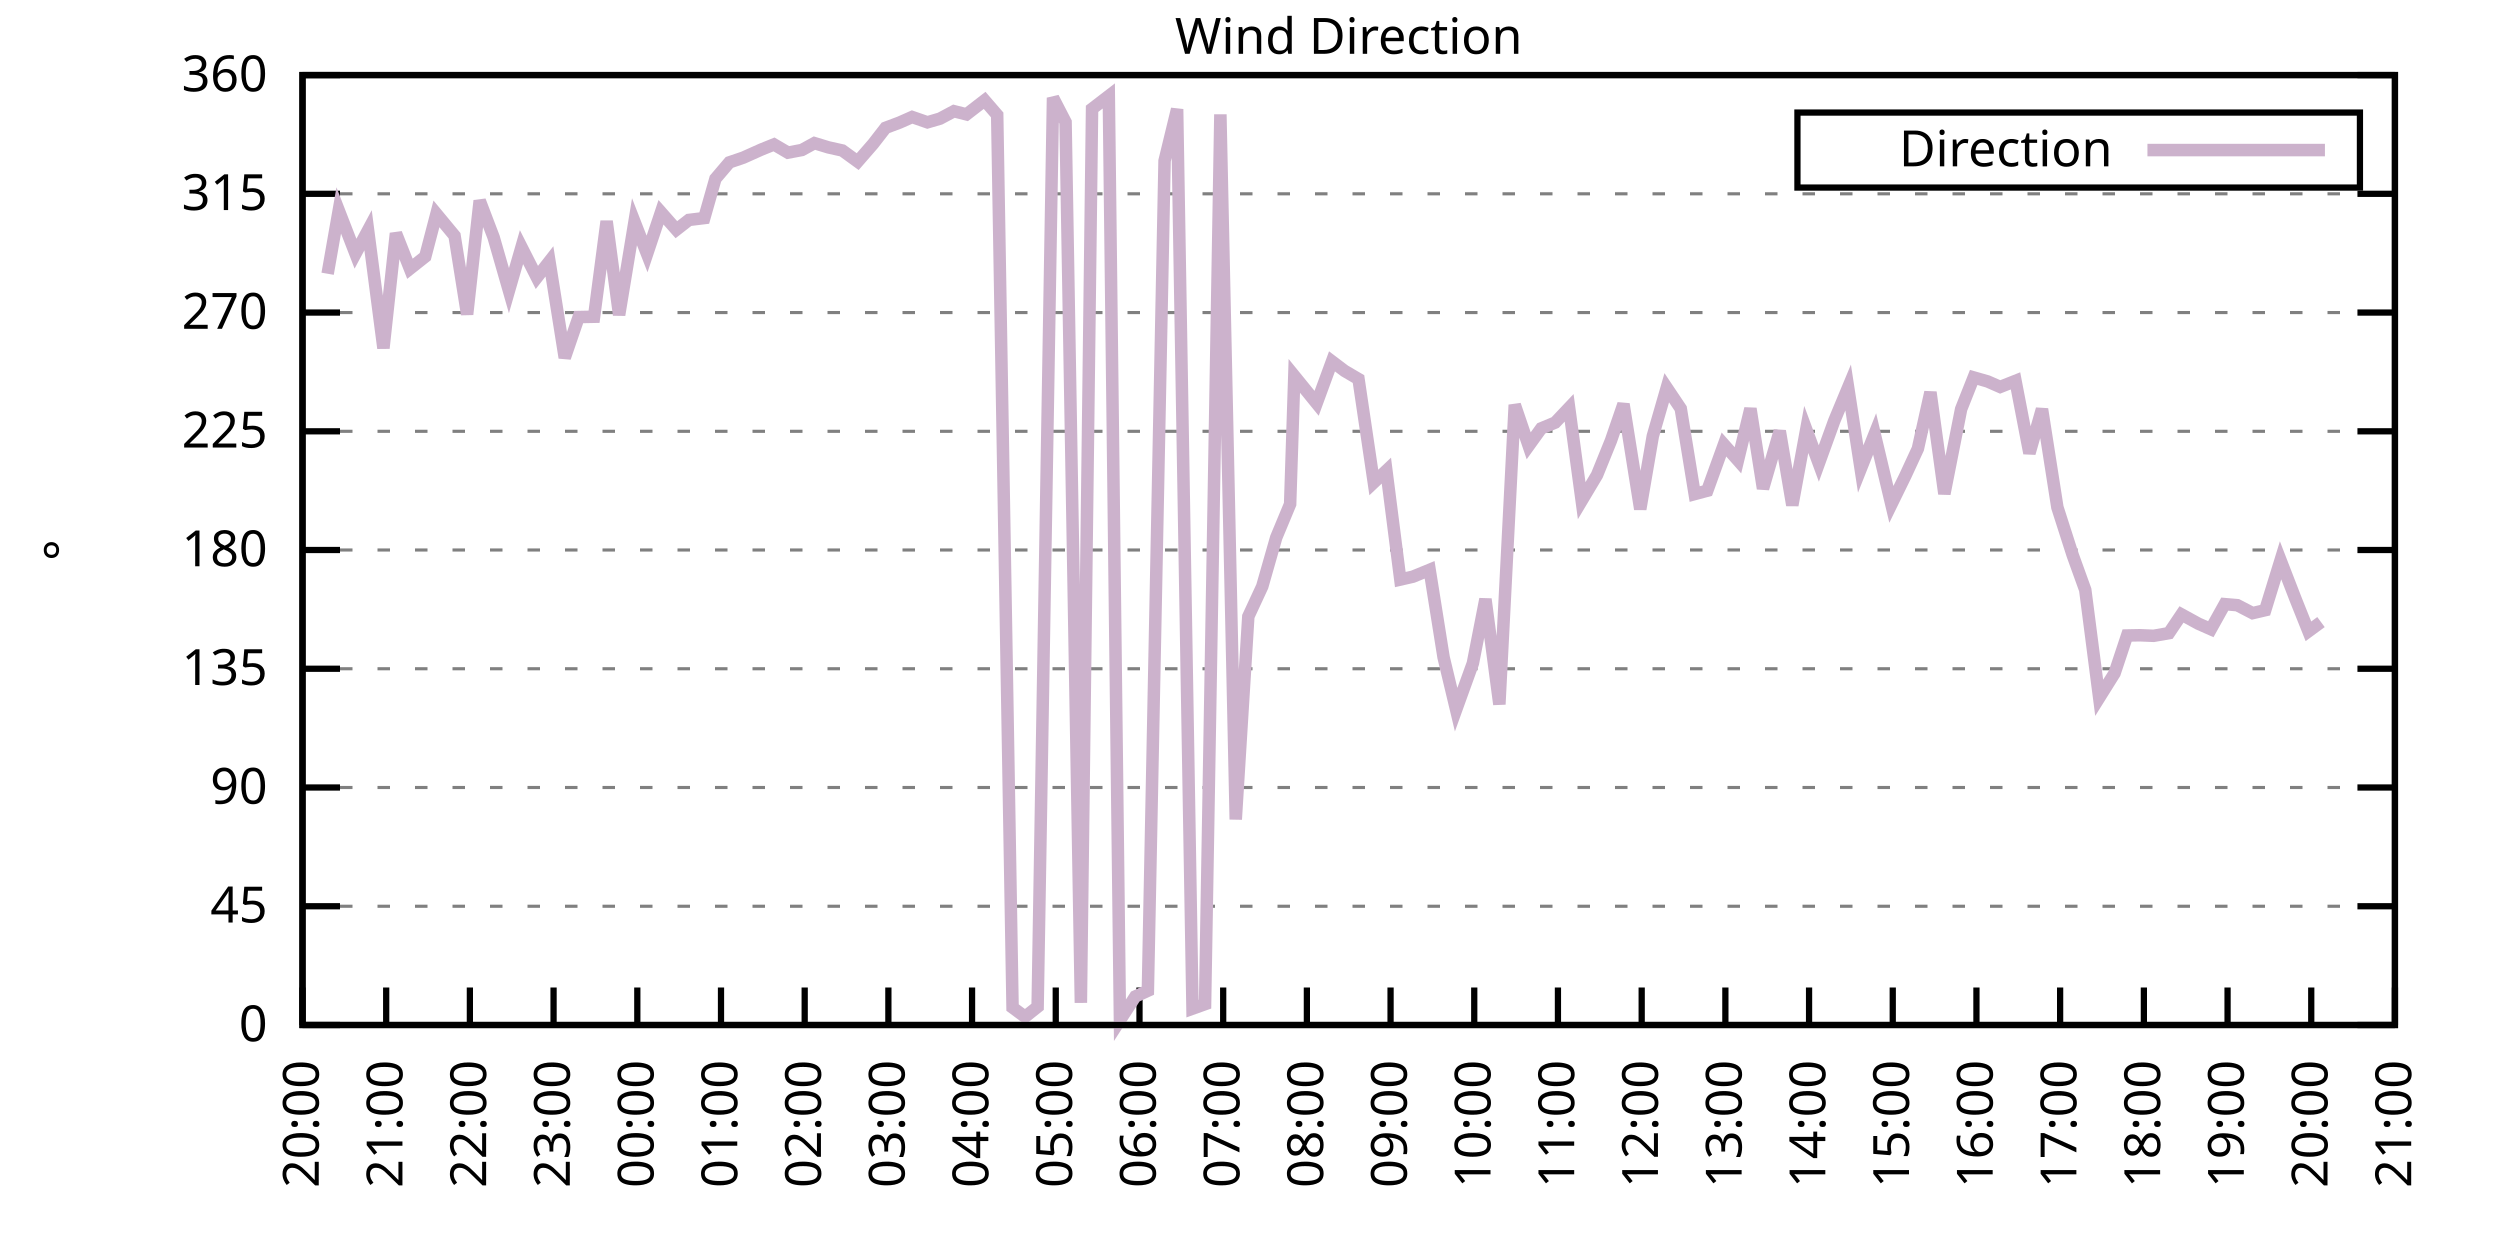
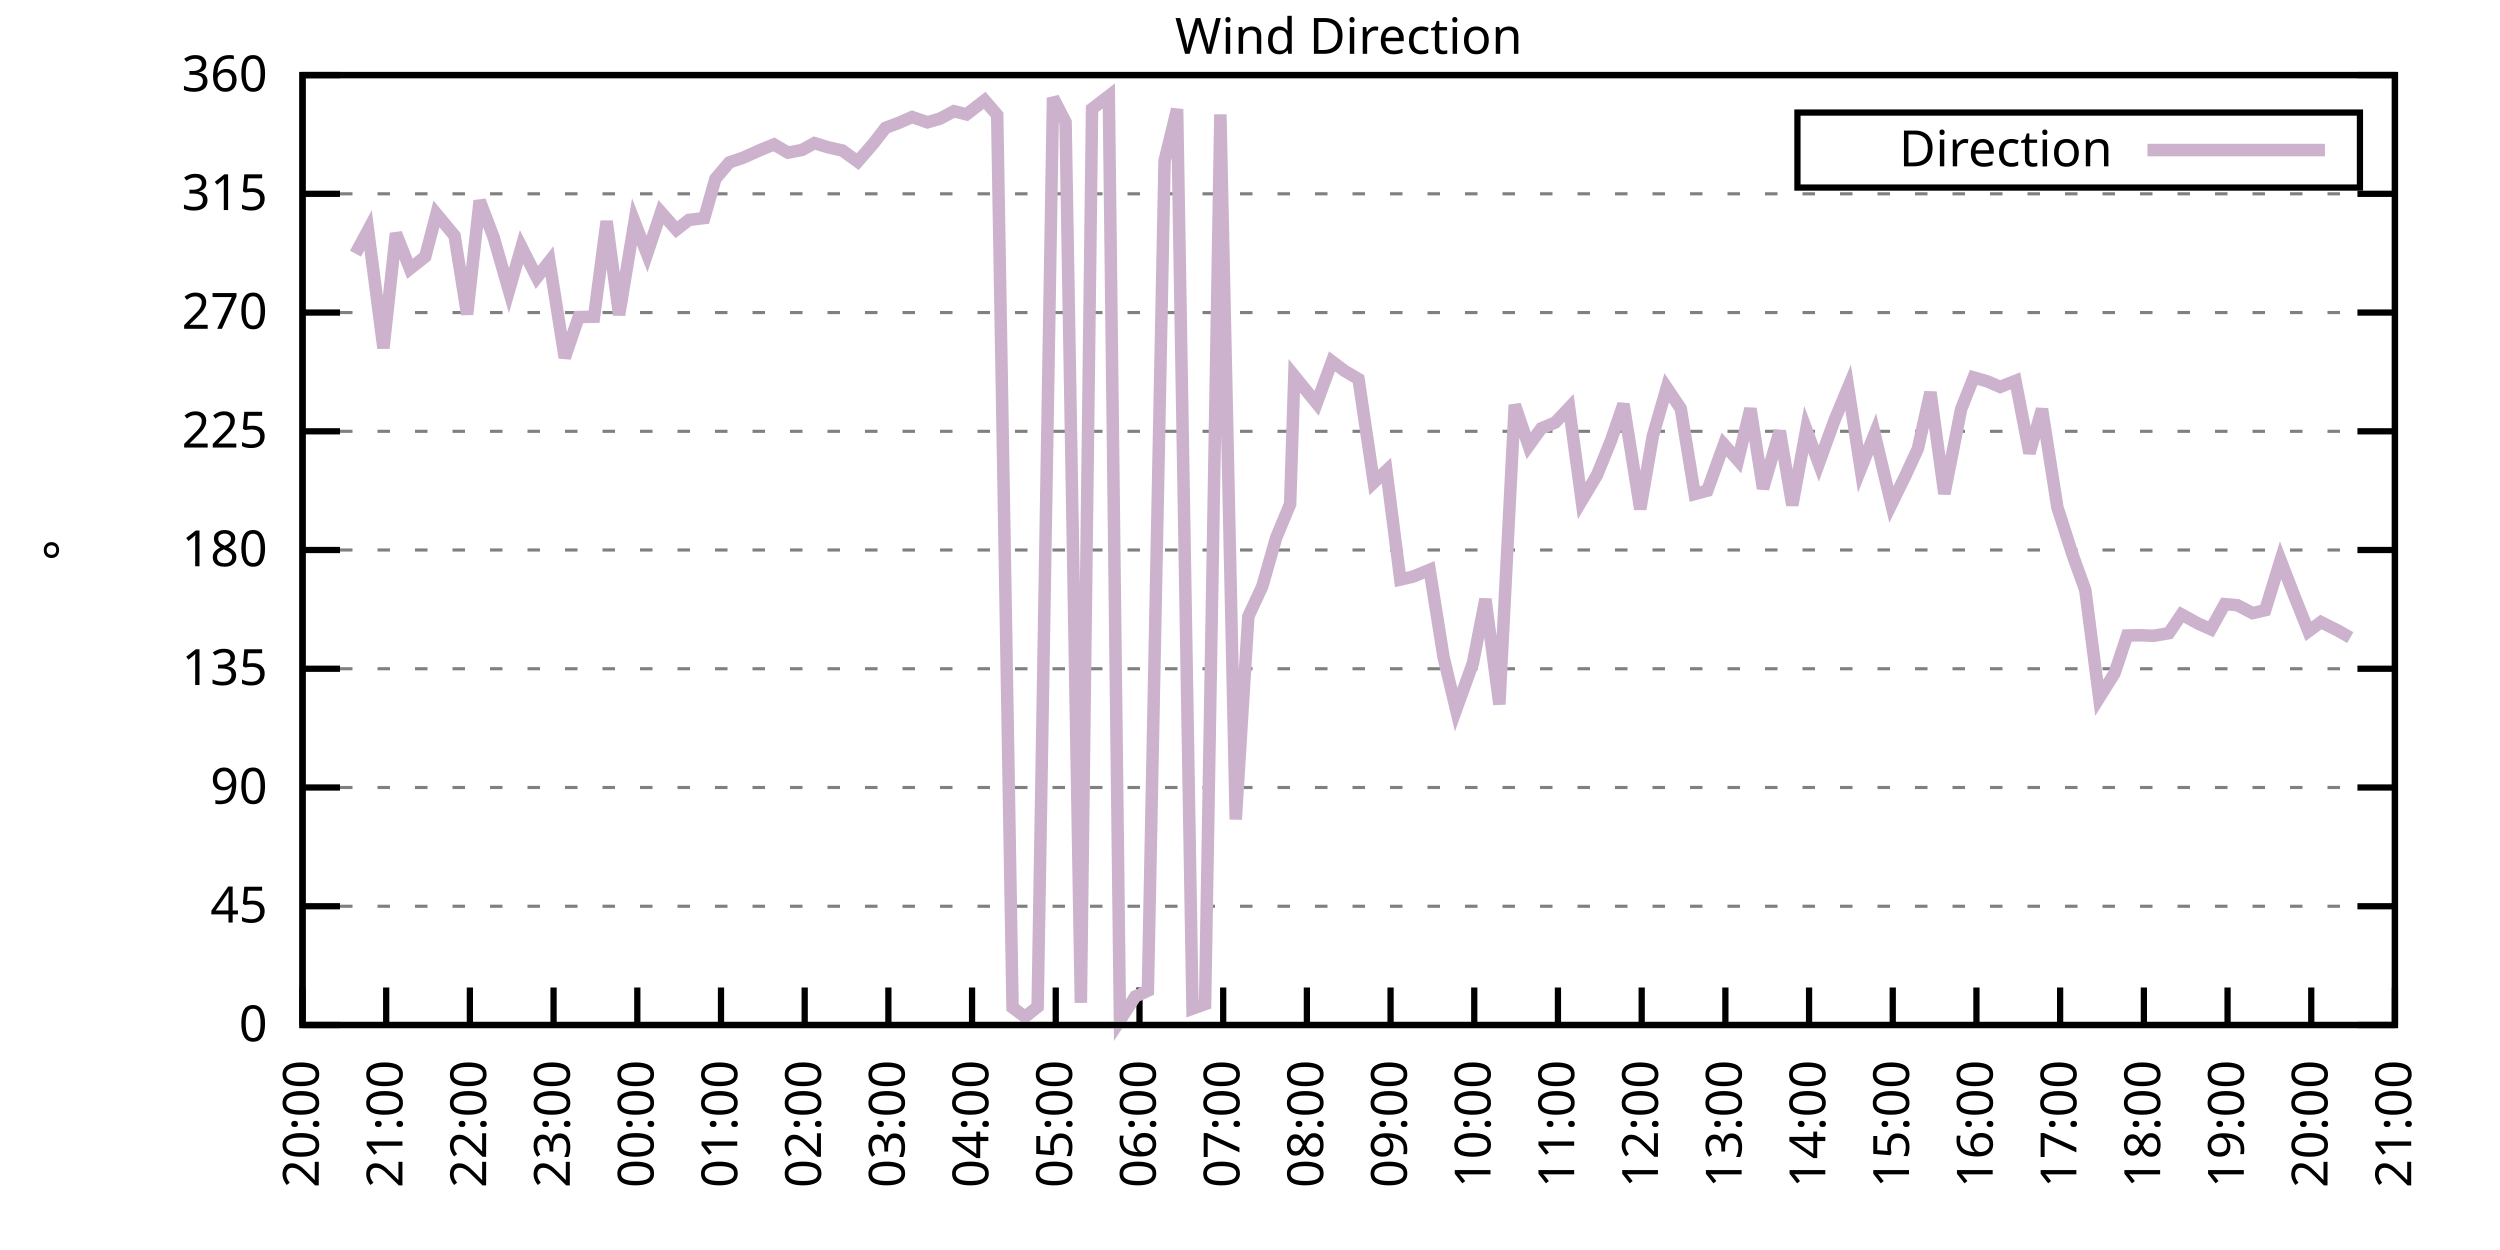
<svg xmlns="http://www.w3.org/2000/svg" xmlns:xlink="http://www.w3.org/1999/xlink" width="400" height="200" viewBox="0 0 400 200">
  <g id="gnuplot_canvas">
    <rect x="0" y="0" width="400" height="200" fill="none" />
    <defs>
      <circle id="gpDot" r="0.5" stroke-width="0.5" stroke="currentColor" />
      <path id="gpPt0" stroke-width="0.333" stroke="currentColor" d="M-1,0 h2 M0,-1 v2" />
      <path id="gpPt1" stroke-width="0.333" stroke="currentColor" d="M-1,-1 L1,1 M1,-1 L-1,1" />
      <path id="gpPt2" stroke-width="0.333" stroke="currentColor" d="M-1,0 L1,0 M0,-1 L0,1 M-1,-1 L1,1 M-1,1 L1,-1" />
      <rect id="gpPt3" stroke-width="0.333" stroke="currentColor" x="-1" y="-1" width="2" height="2" />
      <rect id="gpPt4" stroke-width="0.333" stroke="currentColor" fill="currentColor" x="-1" y="-1" width="2" height="2" />
      <circle id="gpPt5" stroke-width="0.333" stroke="currentColor" cx="0" cy="0" r="1" />
      <use xlink:href="#gpPt5" id="gpPt6" fill="currentColor" stroke="none" />
      <path id="gpPt7" stroke-width="0.333" stroke="currentColor" d="M0,-1.33 L-1.33,0.67 L1.33,0.67 z" />
      <use xlink:href="#gpPt7" id="gpPt8" fill="currentColor" stroke="none" />
      <use xlink:href="#gpPt7" id="gpPt9" stroke="currentColor" transform="rotate(180)" />
      <use xlink:href="#gpPt9" id="gpPt10" fill="currentColor" stroke="none" />
      <use xlink:href="#gpPt3" id="gpPt11" stroke="currentColor" transform="rotate(45)" />
      <use xlink:href="#gpPt11" id="gpPt12" fill="currentColor" stroke="none" />
      <path id="gpPt13" stroke-width="0.333" stroke="currentColor" d="M0,1.330 L1.265,0.411 L0.782,-1.067 L-0.782,-1.076 L-1.265,0.411 z" />
      <use xlink:href="#gpPt13" id="gpPt14" fill="currentColor" stroke="none" />
      <filter id="textbox" filterUnits="objectBoundingBox" x="0" y="0" height="1" width="1">
        <feFlood flood-color="white" flood-opacity="1" result="bgnd" />
        <feComposite in="SourceGraphic" in2="bgnd" operator="atop" />
      </filter>
      <filter id="greybox" filterUnits="objectBoundingBox" x="0" y="0" height="1" width="1">
        <feFlood flood-color="lightgrey" flood-opacity="1" result="grey" />
        <feComposite in="SourceGraphic" in2="grey" operator="atop" />
      </filter>
    </defs>
    <g fill="none" color="white" stroke="currentColor" stroke-width="1.00" stroke-linecap="butt" stroke-linejoin="miter">
</g>
    <g fill="none" color="black" stroke="currentColor" stroke-width="1.00" stroke-linecap="butt" stroke-linejoin="miter">
      <g stroke="none" shape-rendering="crispEdges">
        <polygon fill="rgb(255, 255, 255)" points="48.40,164.00 383.18,164.00 383.18,12.02 48.40,12.02 " />
      </g>
    </g>
    <g fill="none" color="black" stroke="currentColor" stroke-width="1.00" stroke-linecap="butt" stroke-linejoin="miter">
</g>
    <g fill="none" color="black" stroke="black" stroke-width="0.50" stroke-linecap="butt" stroke-linejoin="miter">
</g>
    <g fill="none" color="gray" stroke="currentColor" stroke-width="0.50" stroke-linecap="butt" stroke-linejoin="miter">
      <path stroke="gray" stroke-dasharray="2,4" class="gridline" d="M48.40,164.00 L383.19,164.00  " />
    </g>
    <g fill="none" color="gray" stroke="gray" stroke-width="1.00" stroke-linecap="butt" stroke-linejoin="miter">
</g>
    <g fill="none" color="black" stroke="currentColor" stroke-width="1.00" stroke-linecap="butt" stroke-linejoin="miter">
      <path stroke="black" d="M48.40,164.00 L54.40,164.00 M383.19,164.00 L377.19,164.00  " />
      <g transform="translate(42.80,166.60)" stroke="none" fill="black" font-family="Sans" font-size="8.00" text-anchor="end">
        <text>
          <tspan font-family="Sans"> 0</tspan>
        </text>
      </g>
    </g>
    <g fill="none" color="black" stroke="currentColor" stroke-width="1.00" stroke-linecap="butt" stroke-linejoin="miter">
</g>
    <g fill="none" color="black" stroke="black" stroke-width="0.50" stroke-linecap="butt" stroke-linejoin="miter">
</g>
    <g fill="none" color="gray" stroke="currentColor" stroke-width="0.50" stroke-linecap="butt" stroke-linejoin="miter">
      <path stroke="gray" stroke-dasharray="2,4" class="gridline" d="M48.40,145.00 L383.19,145.00  " />
    </g>
    <g fill="none" color="gray" stroke="gray" stroke-width="1.00" stroke-linecap="butt" stroke-linejoin="miter">
</g>
    <g fill="none" color="black" stroke="currentColor" stroke-width="1.00" stroke-linecap="butt" stroke-linejoin="miter">
      <path stroke="black" d="M48.40,145.00 L54.40,145.00 M383.19,145.00 L377.19,145.00  " />
      <g transform="translate(42.80,147.60)" stroke="none" fill="black" font-family="Sans" font-size="8.00" text-anchor="end">
        <text>
          <tspan font-family="Sans"> 45</tspan>
        </text>
      </g>
    </g>
    <g fill="none" color="black" stroke="currentColor" stroke-width="1.00" stroke-linecap="butt" stroke-linejoin="miter">
</g>
    <g fill="none" color="black" stroke="black" stroke-width="0.50" stroke-linecap="butt" stroke-linejoin="miter">
</g>
    <g fill="none" color="gray" stroke="currentColor" stroke-width="0.50" stroke-linecap="butt" stroke-linejoin="miter">
      <path stroke="gray" stroke-dasharray="2,4" class="gridline" d="M48.40,126.00 L383.19,126.00  " />
    </g>
    <g fill="none" color="gray" stroke="gray" stroke-width="1.00" stroke-linecap="butt" stroke-linejoin="miter">
</g>
    <g fill="none" color="black" stroke="currentColor" stroke-width="1.00" stroke-linecap="butt" stroke-linejoin="miter">
      <path stroke="black" d="M48.40,126.00 L54.40,126.00 M383.19,126.00 L377.19,126.00  " />
      <g transform="translate(42.80,128.60)" stroke="none" fill="black" font-family="Sans" font-size="8.00" text-anchor="end">
        <text>
          <tspan font-family="Sans"> 90</tspan>
        </text>
      </g>
    </g>
    <g fill="none" color="black" stroke="currentColor" stroke-width="1.00" stroke-linecap="butt" stroke-linejoin="miter">
</g>
    <g fill="none" color="black" stroke="black" stroke-width="0.50" stroke-linecap="butt" stroke-linejoin="miter">
</g>
    <g fill="none" color="gray" stroke="currentColor" stroke-width="0.50" stroke-linecap="butt" stroke-linejoin="miter">
      <path stroke="gray" stroke-dasharray="2,4" class="gridline" d="M48.40,107.00 L383.19,107.00  " />
    </g>
    <g fill="none" color="gray" stroke="gray" stroke-width="1.00" stroke-linecap="butt" stroke-linejoin="miter">
</g>
    <g fill="none" color="black" stroke="currentColor" stroke-width="1.00" stroke-linecap="butt" stroke-linejoin="miter">
      <path stroke="black" d="M48.40,107.00 L54.40,107.00 M383.19,107.00 L377.19,107.00  " />
      <g transform="translate(42.80,109.60)" stroke="none" fill="black" font-family="Sans" font-size="8.00" text-anchor="end">
        <text>
          <tspan font-family="Sans"> 135</tspan>
        </text>
      </g>
    </g>
    <g fill="none" color="black" stroke="currentColor" stroke-width="1.00" stroke-linecap="butt" stroke-linejoin="miter">
</g>
    <g fill="none" color="black" stroke="black" stroke-width="0.50" stroke-linecap="butt" stroke-linejoin="miter">
</g>
    <g fill="none" color="gray" stroke="currentColor" stroke-width="0.50" stroke-linecap="butt" stroke-linejoin="miter">
      <path stroke="gray" stroke-dasharray="2,4" class="gridline" d="M48.40,88.00 L383.19,88.00  " />
    </g>
    <g fill="none" color="gray" stroke="gray" stroke-width="1.00" stroke-linecap="butt" stroke-linejoin="miter">
</g>
    <g fill="none" color="black" stroke="currentColor" stroke-width="1.00" stroke-linecap="butt" stroke-linejoin="miter">
      <path stroke="black" d="M48.40,88.00 L54.40,88.00 M383.19,88.00 L377.19,88.00  " />
      <g transform="translate(42.80,90.60)" stroke="none" fill="black" font-family="Sans" font-size="8.00" text-anchor="end">
        <text>
          <tspan font-family="Sans"> 180</tspan>
        </text>
      </g>
    </g>
    <g fill="none" color="black" stroke="currentColor" stroke-width="1.00" stroke-linecap="butt" stroke-linejoin="miter">
</g>
    <g fill="none" color="black" stroke="black" stroke-width="0.50" stroke-linecap="butt" stroke-linejoin="miter">
</g>
    <g fill="none" color="gray" stroke="currentColor" stroke-width="0.50" stroke-linecap="butt" stroke-linejoin="miter">
      <path stroke="gray" stroke-dasharray="2,4" class="gridline" d="M48.40,69.01 L383.19,69.01  " />
    </g>
    <g fill="none" color="gray" stroke="gray" stroke-width="1.00" stroke-linecap="butt" stroke-linejoin="miter">
</g>
    <g fill="none" color="black" stroke="currentColor" stroke-width="1.00" stroke-linecap="butt" stroke-linejoin="miter">
      <path stroke="black" d="M48.40,69.01 L54.40,69.01 M383.19,69.01 L377.19,69.01  " />
      <g transform="translate(42.80,71.61)" stroke="none" fill="black" font-family="Sans" font-size="8.00" text-anchor="end">
        <text>
          <tspan font-family="Sans"> 225</tspan>
        </text>
      </g>
    </g>
    <g fill="none" color="black" stroke="currentColor" stroke-width="1.00" stroke-linecap="butt" stroke-linejoin="miter">
</g>
    <g fill="none" color="black" stroke="black" stroke-width="0.50" stroke-linecap="butt" stroke-linejoin="miter">
</g>
    <g fill="none" color="gray" stroke="currentColor" stroke-width="0.50" stroke-linecap="butt" stroke-linejoin="miter">
      <path stroke="gray" stroke-dasharray="2,4" class="gridline" d="M48.40,50.01 L383.19,50.01  " />
    </g>
    <g fill="none" color="gray" stroke="gray" stroke-width="1.00" stroke-linecap="butt" stroke-linejoin="miter">
</g>
    <g fill="none" color="black" stroke="currentColor" stroke-width="1.00" stroke-linecap="butt" stroke-linejoin="miter">
      <path stroke="black" d="M48.40,50.01 L54.40,50.01 M383.19,50.01 L377.19,50.01  " />
      <g transform="translate(42.80,52.61)" stroke="none" fill="black" font-family="Sans" font-size="8.00" text-anchor="end">
        <text>
          <tspan font-family="Sans"> 270</tspan>
        </text>
      </g>
    </g>
    <g fill="none" color="black" stroke="currentColor" stroke-width="1.00" stroke-linecap="butt" stroke-linejoin="miter">
</g>
    <g fill="none" color="black" stroke="black" stroke-width="0.50" stroke-linecap="butt" stroke-linejoin="miter">
</g>
    <g fill="none" color="gray" stroke="currentColor" stroke-width="0.50" stroke-linecap="butt" stroke-linejoin="miter">
      <path stroke="gray" stroke-dasharray="2,4" class="gridline" d="M48.40,31.01 L383.19,31.01  " />
    </g>
    <g fill="none" color="gray" stroke="gray" stroke-width="1.00" stroke-linecap="butt" stroke-linejoin="miter">
</g>
    <g fill="none" color="black" stroke="currentColor" stroke-width="1.00" stroke-linecap="butt" stroke-linejoin="miter">
      <path stroke="black" d="M48.40,31.01 L54.40,31.01 M383.19,31.01 L377.19,31.01  " />
      <g transform="translate(42.80,33.61)" stroke="none" fill="black" font-family="Sans" font-size="8.00" text-anchor="end">
        <text>
          <tspan font-family="Sans"> 315</tspan>
        </text>
      </g>
    </g>
    <g fill="none" color="black" stroke="currentColor" stroke-width="1.00" stroke-linecap="butt" stroke-linejoin="miter">
</g>
    <g fill="none" color="black" stroke="black" stroke-width="0.50" stroke-linecap="butt" stroke-linejoin="miter">
</g>
    <g fill="none" color="gray" stroke="currentColor" stroke-width="0.50" stroke-linecap="butt" stroke-linejoin="miter">
      <path stroke="gray" stroke-dasharray="2,4" class="gridline" d="M48.40,12.01 L383.19,12.01  " />
    </g>
    <g fill="none" color="gray" stroke="gray" stroke-width="1.00" stroke-linecap="butt" stroke-linejoin="miter">
</g>
    <g fill="none" color="black" stroke="currentColor" stroke-width="1.00" stroke-linecap="butt" stroke-linejoin="miter">
      <path stroke="black" d="M48.40,12.01 L54.40,12.01 M383.19,12.01 L377.19,12.01  " />
      <g transform="translate(42.80,14.61)" stroke="none" fill="black" font-family="Sans" font-size="8.00" text-anchor="end">
        <text>
          <tspan font-family="Sans"> 360</tspan>
        </text>
      </g>
    </g>
    <g fill="none" color="black" stroke="currentColor" stroke-width="1.00" stroke-linecap="butt" stroke-linejoin="miter">
      <path stroke="black" d="M48.40,164.00 L48.40,158.00  " />
      <g transform="translate(51.00,169.60) rotate(270.00)" stroke="none" fill="black" font-family="Sans" font-size="8.00" text-anchor="end">
        <text>
          <tspan font-family="Sans">20:00</tspan>
        </text>
      </g>
    </g>
    <g fill="none" color="black" stroke="currentColor" stroke-width="1.00" stroke-linecap="butt" stroke-linejoin="miter">
      <path stroke="black" d="M61.79,164.00 L61.79,158.00  " />
      <g transform="translate(64.39,169.60) rotate(270.00)" stroke="none" fill="black" font-family="Sans" font-size="8.00" text-anchor="end">
        <text>
          <tspan font-family="Sans">21:00</tspan>
        </text>
      </g>
    </g>
    <g fill="none" color="black" stroke="currentColor" stroke-width="1.00" stroke-linecap="butt" stroke-linejoin="miter">
      <path stroke="black" d="M75.18,164.00 L75.18,158.00  " />
      <g transform="translate(77.78,169.60) rotate(270.00)" stroke="none" fill="black" font-family="Sans" font-size="8.00" text-anchor="end">
        <text>
          <tspan font-family="Sans">22:00</tspan>
        </text>
      </g>
    </g>
    <g fill="none" color="black" stroke="currentColor" stroke-width="1.00" stroke-linecap="butt" stroke-linejoin="miter">
      <path stroke="black" d="M88.57,164.00 L88.57,158.00  " />
      <g transform="translate(91.17,169.60) rotate(270.00)" stroke="none" fill="black" font-family="Sans" font-size="8.00" text-anchor="end">
        <text>
          <tspan font-family="Sans">23:00</tspan>
        </text>
      </g>
    </g>
    <g fill="none" color="black" stroke="currentColor" stroke-width="1.00" stroke-linecap="butt" stroke-linejoin="miter">
      <path stroke="black" d="M101.97,164.00 L101.97,158.00  " />
      <g transform="translate(104.57,169.60) rotate(270.00)" stroke="none" fill="black" font-family="Sans" font-size="8.00" text-anchor="end">
        <text>
          <tspan font-family="Sans">00:00</tspan>
        </text>
      </g>
    </g>
    <g fill="none" color="black" stroke="currentColor" stroke-width="1.00" stroke-linecap="butt" stroke-linejoin="miter">
      <path stroke="black" d="M115.36,164.00 L115.36,158.00  " />
      <g transform="translate(117.96,169.60) rotate(270.00)" stroke="none" fill="black" font-family="Sans" font-size="8.00" text-anchor="end">
        <text>
          <tspan font-family="Sans">01:00</tspan>
        </text>
      </g>
    </g>
    <g fill="none" color="black" stroke="currentColor" stroke-width="1.00" stroke-linecap="butt" stroke-linejoin="miter">
      <path stroke="black" d="M128.75,164.00 L128.75,158.00  " />
      <g transform="translate(131.35,169.60) rotate(270.00)" stroke="none" fill="black" font-family="Sans" font-size="8.00" text-anchor="end">
        <text>
          <tspan font-family="Sans">02:00</tspan>
        </text>
      </g>
    </g>
    <g fill="none" color="black" stroke="currentColor" stroke-width="1.00" stroke-linecap="butt" stroke-linejoin="miter">
      <path stroke="black" d="M142.14,164.00 L142.14,158.00  " />
      <g transform="translate(144.74,169.60) rotate(270.00)" stroke="none" fill="black" font-family="Sans" font-size="8.00" text-anchor="end">
        <text>
          <tspan font-family="Sans">03:00</tspan>
        </text>
      </g>
    </g>
    <g fill="none" color="black" stroke="currentColor" stroke-width="1.00" stroke-linecap="butt" stroke-linejoin="miter">
      <path stroke="black" d="M155.53,164.00 L155.53,158.00  " />
      <g transform="translate(158.13,169.60) rotate(270.00)" stroke="none" fill="black" font-family="Sans" font-size="8.00" text-anchor="end">
        <text>
          <tspan font-family="Sans">04:00</tspan>
        </text>
      </g>
    </g>
    <g fill="none" color="black" stroke="currentColor" stroke-width="1.00" stroke-linecap="butt" stroke-linejoin="miter">
      <path stroke="black" d="M168.92,164.00 L168.92,158.00  " />
      <g transform="translate(171.52,169.60) rotate(270.00)" stroke="none" fill="black" font-family="Sans" font-size="8.00" text-anchor="end">
        <text>
          <tspan font-family="Sans">05:00</tspan>
        </text>
      </g>
    </g>
    <g fill="none" color="black" stroke="currentColor" stroke-width="1.00" stroke-linecap="butt" stroke-linejoin="miter">
      <path stroke="black" d="M182.32,164.00 L182.32,158.00  " />
      <g transform="translate(184.92,169.60) rotate(270.00)" stroke="none" fill="black" font-family="Sans" font-size="8.00" text-anchor="end">
        <text>
          <tspan font-family="Sans">06:00</tspan>
        </text>
      </g>
    </g>
    <g fill="none" color="black" stroke="currentColor" stroke-width="1.00" stroke-linecap="butt" stroke-linejoin="miter">
      <path stroke="black" d="M195.71,164.00 L195.71,158.00  " />
      <g transform="translate(198.31,169.60) rotate(270.00)" stroke="none" fill="black" font-family="Sans" font-size="8.00" text-anchor="end">
        <text>
          <tspan font-family="Sans">07:00</tspan>
        </text>
      </g>
    </g>
    <g fill="none" color="black" stroke="currentColor" stroke-width="1.00" stroke-linecap="butt" stroke-linejoin="miter">
      <path stroke="black" d="M209.10,164.00 L209.10,158.00  " />
      <g transform="translate(211.70,169.60) rotate(270.00)" stroke="none" fill="black" font-family="Sans" font-size="8.00" text-anchor="end">
        <text>
          <tspan font-family="Sans">08:00</tspan>
        </text>
      </g>
    </g>
    <g fill="none" color="black" stroke="currentColor" stroke-width="1.00" stroke-linecap="butt" stroke-linejoin="miter">
      <path stroke="black" d="M222.49,164.00 L222.49,158.00  " />
      <g transform="translate(225.09,169.60) rotate(270.00)" stroke="none" fill="black" font-family="Sans" font-size="8.00" text-anchor="end">
        <text>
          <tspan font-family="Sans">09:00</tspan>
        </text>
      </g>
    </g>
    <g fill="none" color="black" stroke="currentColor" stroke-width="1.00" stroke-linecap="butt" stroke-linejoin="miter">
      <path stroke="black" d="M235.88,164.00 L235.88,158.00  " />
      <g transform="translate(238.48,169.60) rotate(270.00)" stroke="none" fill="black" font-family="Sans" font-size="8.00" text-anchor="end">
        <text>
          <tspan font-family="Sans">10:00</tspan>
        </text>
      </g>
    </g>
    <g fill="none" color="black" stroke="currentColor" stroke-width="1.00" stroke-linecap="butt" stroke-linejoin="miter">
      <path stroke="black" d="M249.27,164.00 L249.27,158.00  " />
      <g transform="translate(251.87,169.60) rotate(270.00)" stroke="none" fill="black" font-family="Sans" font-size="8.00" text-anchor="end">
        <text>
          <tspan font-family="Sans">11:00</tspan>
        </text>
      </g>
    </g>
    <g fill="none" color="black" stroke="currentColor" stroke-width="1.00" stroke-linecap="butt" stroke-linejoin="miter">
      <path stroke="black" d="M262.67,164.00 L262.67,158.00  " />
      <g transform="translate(265.27,169.60) rotate(270.00)" stroke="none" fill="black" font-family="Sans" font-size="8.00" text-anchor="end">
        <text>
          <tspan font-family="Sans">12:00</tspan>
        </text>
      </g>
    </g>
    <g fill="none" color="black" stroke="currentColor" stroke-width="1.00" stroke-linecap="butt" stroke-linejoin="miter">
      <path stroke="black" d="M276.06,164.00 L276.06,158.00  " />
      <g transform="translate(278.66,169.60) rotate(270.00)" stroke="none" fill="black" font-family="Sans" font-size="8.00" text-anchor="end">
        <text>
          <tspan font-family="Sans">13:00</tspan>
        </text>
      </g>
    </g>
    <g fill="none" color="black" stroke="currentColor" stroke-width="1.00" stroke-linecap="butt" stroke-linejoin="miter">
      <path stroke="black" d="M289.45,164.00 L289.45,158.00  " />
      <g transform="translate(292.05,169.60) rotate(270.00)" stroke="none" fill="black" font-family="Sans" font-size="8.00" text-anchor="end">
        <text>
          <tspan font-family="Sans">14:00</tspan>
        </text>
      </g>
    </g>
    <g fill="none" color="black" stroke="currentColor" stroke-width="1.00" stroke-linecap="butt" stroke-linejoin="miter">
      <path stroke="black" d="M302.84,164.00 L302.84,158.00  " />
      <g transform="translate(305.44,169.60) rotate(270.00)" stroke="none" fill="black" font-family="Sans" font-size="8.00" text-anchor="end">
        <text>
          <tspan font-family="Sans">15:00</tspan>
        </text>
      </g>
    </g>
    <g fill="none" color="black" stroke="currentColor" stroke-width="1.00" stroke-linecap="butt" stroke-linejoin="miter">
      <path stroke="black" d="M316.23,164.00 L316.23,158.00  " />
      <g transform="translate(318.83,169.60) rotate(270.00)" stroke="none" fill="black" font-family="Sans" font-size="8.00" text-anchor="end">
        <text>
          <tspan font-family="Sans">16:00</tspan>
        </text>
      </g>
    </g>
    <g fill="none" color="black" stroke="currentColor" stroke-width="1.00" stroke-linecap="butt" stroke-linejoin="miter">
      <path stroke="black" d="M329.62,164.00 L329.62,158.00  " />
      <g transform="translate(332.22,169.60) rotate(270.00)" stroke="none" fill="black" font-family="Sans" font-size="8.00" text-anchor="end">
        <text>
          <tspan font-family="Sans">17:00</tspan>
        </text>
      </g>
    </g>
    <g fill="none" color="black" stroke="currentColor" stroke-width="1.00" stroke-linecap="butt" stroke-linejoin="miter">
      <path stroke="black" d="M343.02,164.00 L343.02,158.00  " />
      <g transform="translate(345.62,169.60) rotate(270.00)" stroke="none" fill="black" font-family="Sans" font-size="8.00" text-anchor="end">
        <text>
          <tspan font-family="Sans">18:00</tspan>
        </text>
      </g>
    </g>
    <g fill="none" color="black" stroke="currentColor" stroke-width="1.00" stroke-linecap="butt" stroke-linejoin="miter">
      <path stroke="black" d="M356.41,164.00 L356.41,158.00  " />
      <g transform="translate(359.01,169.60) rotate(270.00)" stroke="none" fill="black" font-family="Sans" font-size="8.00" text-anchor="end">
        <text>
          <tspan font-family="Sans">19:00</tspan>
        </text>
      </g>
    </g>
    <g fill="none" color="black" stroke="currentColor" stroke-width="1.00" stroke-linecap="butt" stroke-linejoin="miter">
      <path stroke="black" d="M369.80,164.00 L369.80,158.00  " />
      <g transform="translate(372.40,169.60) rotate(270.00)" stroke="none" fill="black" font-family="Sans" font-size="8.00" text-anchor="end">
        <text>
          <tspan font-family="Sans">20:00</tspan>
        </text>
      </g>
    </g>
    <g fill="none" color="black" stroke="currentColor" stroke-width="1.00" stroke-linecap="butt" stroke-linejoin="miter">
      <path stroke="black" d="M383.19,164.00 L383.19,158.00  " />
      <g transform="translate(385.79,169.60) rotate(270.00)" stroke="none" fill="black" font-family="Sans" font-size="8.00" text-anchor="end">
        <text>
          <tspan font-family="Sans">21:00</tspan>
        </text>
      </g>
    </g>
    <g fill="none" color="black" stroke="currentColor" stroke-width="1.00" stroke-linecap="butt" stroke-linejoin="miter">
</g>
    <g fill="none" color="black" stroke="currentColor" stroke-width="1.00" stroke-linecap="butt" stroke-linejoin="miter">
      <path stroke="black" d="M48.40,12.01 L48.40,164.00 L383.19,164.00 L383.19,12.01 L48.40,12.01 Z  " />
    </g>
    <g fill="none" color="black" stroke="currentColor" stroke-width="1.00" stroke-linecap="butt" stroke-linejoin="miter">
</g>
    <g fill="none" color="black" stroke="currentColor" stroke-width="1.00" stroke-linecap="butt" stroke-linejoin="miter">
      <path stroke="black" d="M287.59,30.01 L287.59,18.01 L377.59,18.01 L377.59,30.01 L287.59,30.01 Z  " />
    </g>
    <g id="Wind_direction_plot_1">
      <g fill="none" color="white" stroke="black" stroke-width="2.00" stroke-linecap="butt" stroke-linejoin="miter">
</g>
      <g fill="none" color="black" stroke="currentColor" stroke-width="2.00" stroke-linecap="butt" stroke-linejoin="miter">
        <g transform="translate(337.99,26.61)" stroke="none" fill="black" font-family="Sans" font-size="8.00" text-anchor="end">
          <text>
            <tspan font-family="Sans">Direction</tspan>
          </text>
        </g>
      </g>
      <g fill="none" color="black" stroke="currentColor" stroke-width="2.00" stroke-linecap="butt" stroke-linejoin="miter">
-         <path stroke="rgb(204, 178, 204)" d="M343.59,24.01 L371.99,24.01 M52.42,43.80 L54.20,33.67 L56.88,40.59 L58.89,36.84 L61.35,55.71 L63.35,37.34   L65.59,43.00 L68.04,41.06 L69.83,34.22 L72.73,37.72 L74.74,50.30 L76.75,32.11 L78.98,37.97 L81.43,46.50   L83.44,39.54 L85.90,44.39 L87.91,41.82 L90.36,57.23 L92.59,50.73 L95.05,50.68 L97.06,35.40 L99.06,50.39   L101.52,35.48 L103.53,40.63 L105.76,33.96 L108.22,36.75 L110.22,35.19 L112.68,34.89 L114.47,28.60 L116.70,25.98   L118.93,25.22 L121.83,23.92 L123.84,23.11 L126.07,24.42 L128.30,24.00 L130.31,22.90 L132.54,23.58 L134.78,24.08   L137.23,25.86 L139.69,23.03 L141.69,20.45 L143.93,19.61 L145.94,18.72 L148.39,19.57 L150.40,18.98 L152.63,17.79   L154.64,18.30 L157.54,16.06 L159.55,18.39 L162.01,161.21 L164.01,162.69 L166.02,161.09 L168.48,15.64 L170.49,19.53   L172.94,160.45 L174.73,17.41 L177.41,15.35 L179.19,163.24 L181.65,159.44 L183.66,158.51 L186.33,25.73 L188.34,17.46   L190.80,161.38 L192.81,160.66 L195.26,18.30 L197.72,131.11 L199.73,98.64 L201.96,93.83 L204.19,86.02 L206.42,80.66   L207.09,60.14 L210.66,64.53 L213.12,57.82 L215.13,59.34 L217.36,60.65 L219.81,77.20 L221.82,75.30 L224.05,92.73   L226.06,92.27 L228.74,91.17 L230.97,105.15 L232.98,113.55 L235.66,106.12 L237.67,95.86 L239.90,112.70 L242.36,64.78   L244.59,71.33 L246.60,68.54 L248.83,67.61 L251.06,65.25 L253.07,80.11 L255.52,76.01 L257.76,70.48 L259.76,64.66   L262.44,81.46 L264.45,69.77 L266.68,62.04 L268.92,65.38 L271.15,79.05 L273.16,78.51 L275.83,71.12 L278.07,73.65   L280.07,65.38 L282.08,78.17 L284.76,68.96 L286.77,80.83 L289.00,68.71 L291.01,74.16 L293.47,67.36 L295.70,62.00   L297.71,75.04 L299.94,69.43 L302.62,80.70 L304.85,76.14 L306.86,71.79 L308.87,62.76 L311.10,79.01 L313.78,65.46   L315.79,60.39 L318.02,61.03 L320.03,61.91 L322.48,60.94 L324.71,72.51 L326.72,65.46 L329.18,81.17 L331.63,88.81   L333.64,94.38 L335.87,111.65 L338.33,107.72 L340.34,101.68 L342.35,101.64 L344.58,101.73 L347.03,101.30 L349.04,98.31   L351.72,99.78 L353.73,100.67 L355.96,96.66 L357.97,96.83 L360.42,98.10 L362.43,97.63 L364.89,89.65 L367.34,95.98   L369.35,101.01 L371.36,99.53  " />
+         <path stroke="rgb(204, 178, 204)" d="M343.59,24.01 L371.99,24.01 M56.88,40.59 L58.89,36.84 L61.35,55.71 L63.35,37.34 L65.59,43.00 L68.04,41.06   L69.83,34.22 L72.73,37.72 L74.74,50.30 L76.75,32.11 L78.98,37.97 L81.43,46.50 L83.44,39.54 L85.90,44.39   L87.91,41.82 L90.36,57.23 L92.59,50.73 L95.05,50.68 L97.06,35.40 L99.06,50.39 L101.52,35.48 L103.53,40.63   L105.76,33.96 L108.22,36.75 L110.22,35.19 L112.68,34.89 L114.47,28.60 L116.70,25.98 L118.93,25.22 L121.83,23.92   L123.84,23.11 L126.07,24.42 L128.30,24.00 L130.31,22.90 L132.54,23.58 L134.78,24.08 L137.23,25.86 L139.69,23.03   L141.69,20.45 L143.93,19.61 L145.94,18.72 L148.39,19.57 L150.40,18.98 L152.63,17.79 L154.64,18.30 L157.54,16.06   L159.55,18.39 L162.01,161.21 L164.01,162.69 L166.02,161.09 L168.48,15.64 L170.49,19.53 L172.94,160.45 L174.73,17.41   L177.41,15.35 L179.19,163.24 L181.65,159.44 L183.66,158.51 L186.33,25.73 L188.34,17.46 L190.80,161.38 L192.81,160.66   L195.26,18.30 L197.72,131.11 L199.73,98.64 L201.96,93.83 L204.19,86.02 L206.42,80.66 L207.09,60.14 L210.66,64.53   L213.12,57.82 L215.13,59.34 L217.36,60.65 L219.81,77.20 L221.82,75.30 L224.05,92.73 L226.06,92.27 L228.74,91.17   L230.97,105.15 L232.98,113.55 L235.66,106.12 L237.67,95.86 L239.90,112.70 L242.36,64.78 L244.59,71.33 L246.60,68.54   L248.83,67.61 L251.06,65.25 L253.07,80.11 L255.52,76.01 L257.76,70.48 L259.76,64.66 L262.44,81.46 L264.45,69.77   L266.68,62.04 L268.92,65.38 L271.15,79.05 L273.16,78.51 L275.83,71.12 L278.07,73.65 L280.07,65.38 L282.08,78.17   L284.76,68.96 L286.77,80.83 L289.00,68.71 L291.01,74.16 L293.47,67.36 L295.70,62.00 L297.71,75.04 L299.94,69.43   L302.62,80.70 L304.85,76.14 L306.86,71.79 L308.87,62.76 L311.10,79.01 L313.78,65.46 L315.79,60.39 L318.02,61.03   L320.03,61.91 L322.48,60.94 L324.71,72.51 L326.72,65.46 L329.18,81.17 L331.63,88.81 L333.64,94.38 L335.87,111.65   L338.33,107.72 L340.34,101.68 L342.35,101.64 L344.58,101.73 L347.03,101.30 L349.04,98.31 L351.72,99.78 L353.73,100.67   L355.96,96.66 L357.97,96.83 L360.42,98.10 L362.43,97.63 L364.89,89.65 L367.34,95.98 L369.35,101.01 L371.36,99.53   L374.04,100.88 L376.05,102.02  " />
      </g>
    </g>
    <g fill="none" color="black" stroke="currentColor" stroke-width="2.00" stroke-linecap="butt" stroke-linejoin="miter">
</g>
    <g fill="none" color="black" stroke="black" stroke-width="1.00" stroke-linecap="butt" stroke-linejoin="miter">
</g>
    <g fill="none" color="black" stroke="currentColor" stroke-width="1.00" stroke-linecap="butt" stroke-linejoin="miter">
      <path stroke="black" d="M48.40,12.01 L48.40,164.00 L383.19,164.00 L383.19,12.01 L48.40,12.01 Z  " />
      <g transform="translate(12.80,88.01) rotate(270.00)" stroke="none" fill="black" font-family="Sans" font-size="8.00" text-anchor="middle">
        <text>
          <tspan font-family="Sans">°</tspan>
        </text>
      </g>
    </g>
    <g fill="none" color="black" stroke="currentColor" stroke-width="1.00" stroke-linecap="butt" stroke-linejoin="miter">
</g>
    <g fill="none" color="black" stroke="currentColor" stroke-width="1.00" stroke-linecap="butt" stroke-linejoin="miter">
      <g transform="translate(215.79,8.61)" stroke="none" fill="black" font-family="Sans" font-size="8.00" text-anchor="middle">
        <text>
          <tspan font-family="Sans">Wind Direction</tspan>
        </text>
      </g>
    </g>
    <g fill="none" color="black" stroke="currentColor" stroke-width="1.00" stroke-linecap="butt" stroke-linejoin="miter">
</g>
  </g>
</svg>
